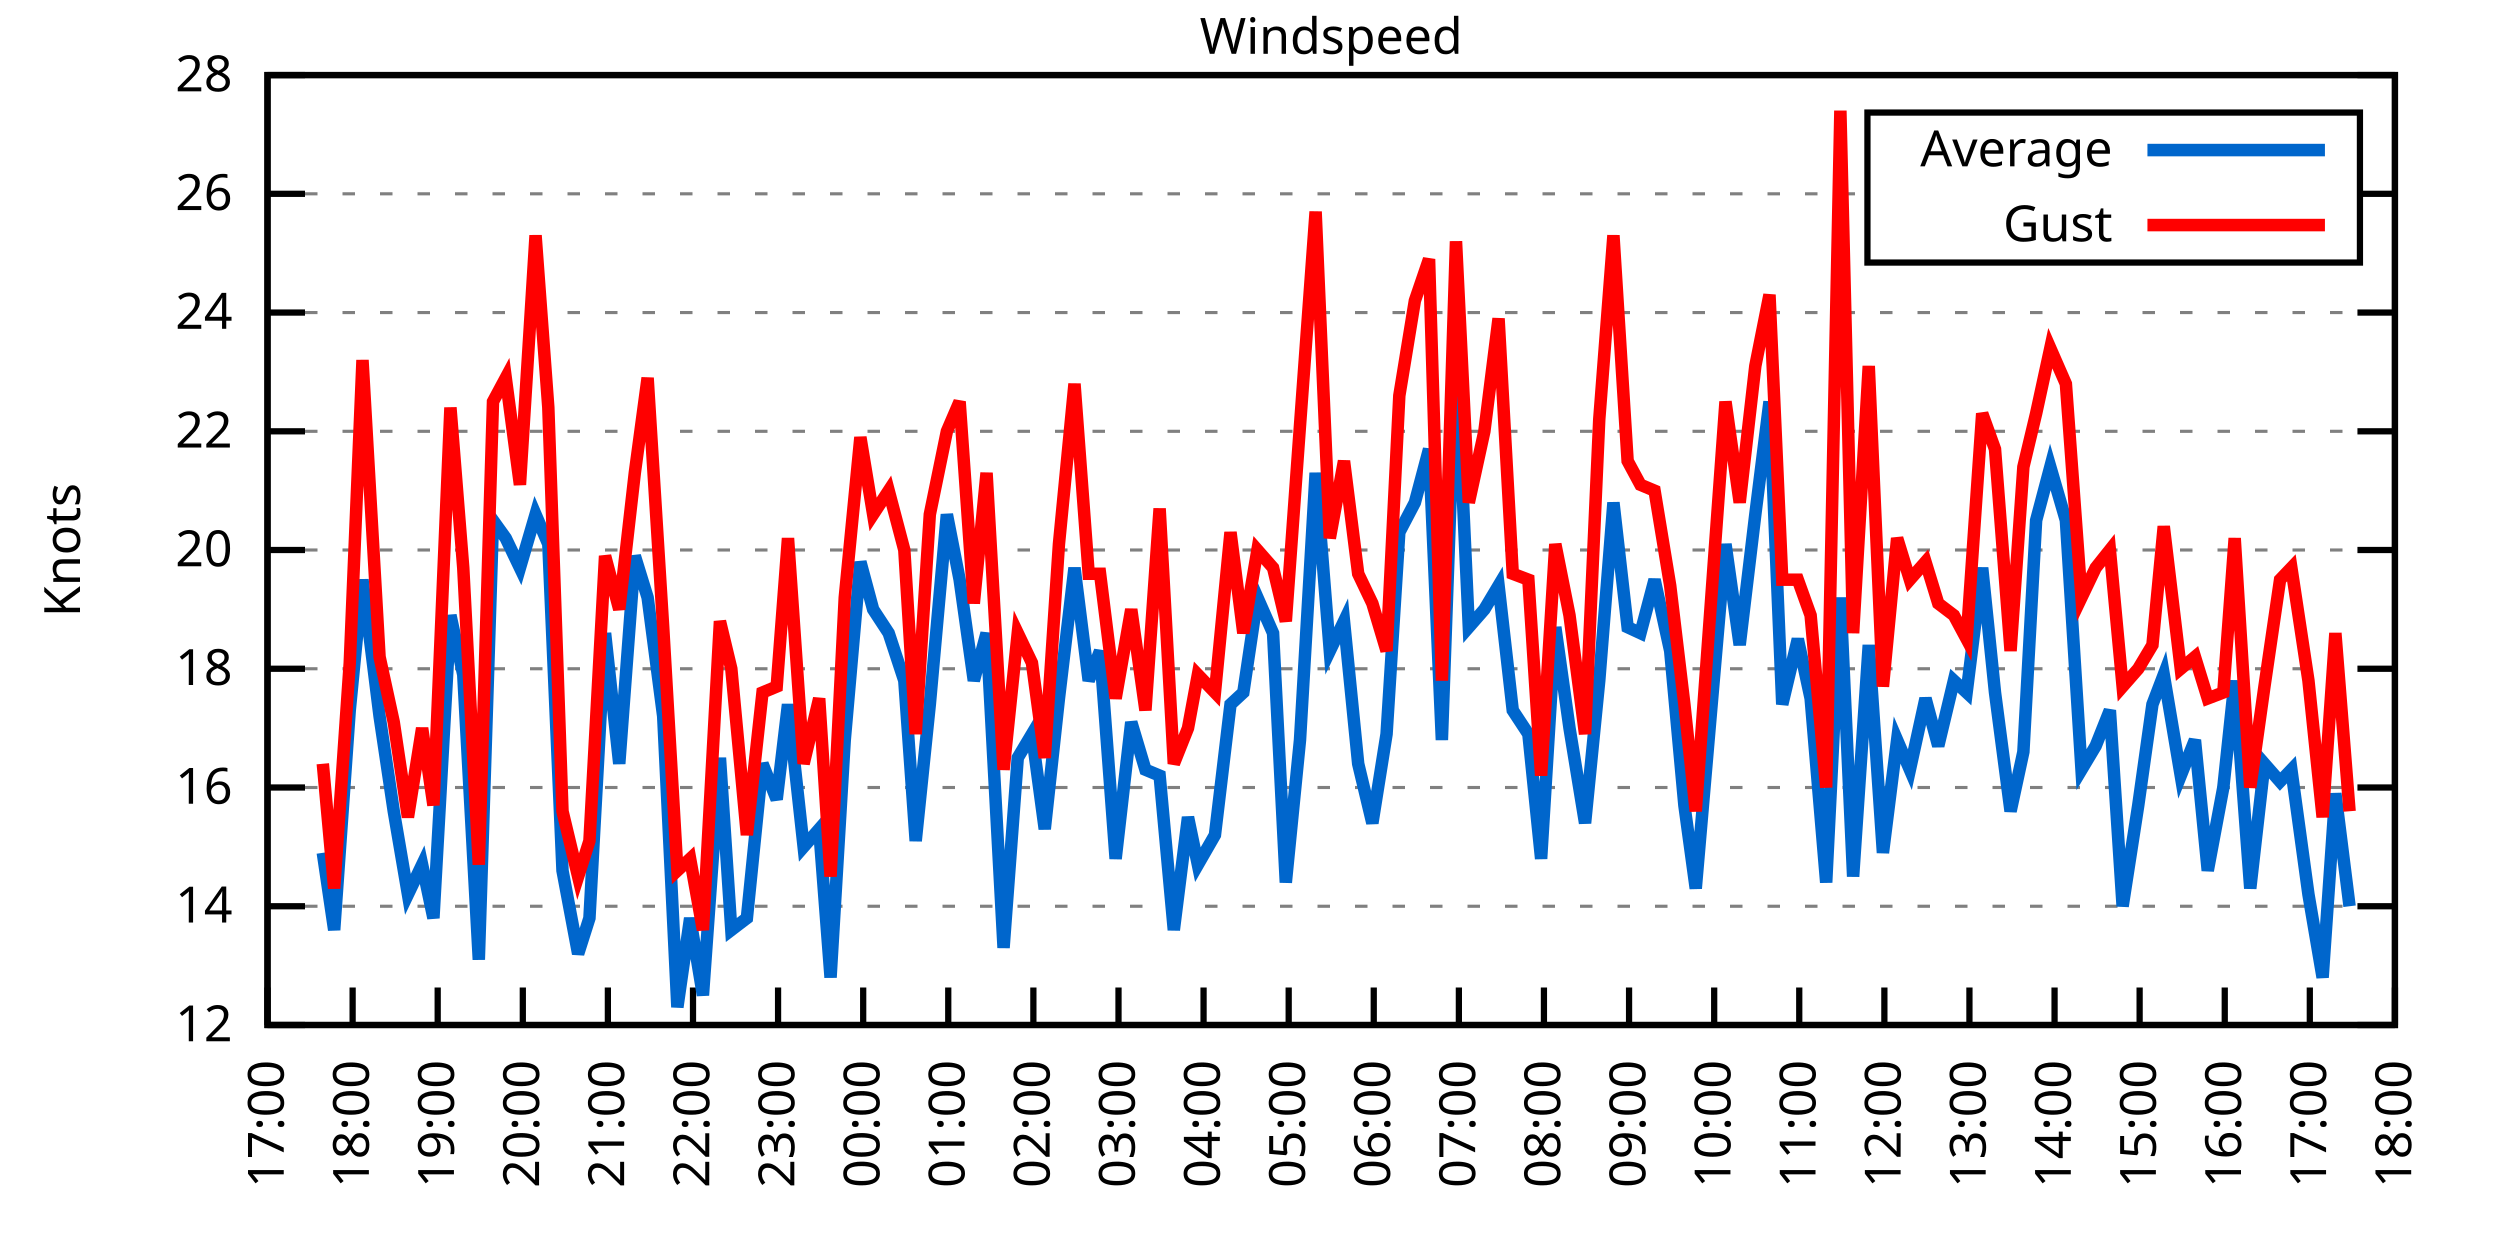
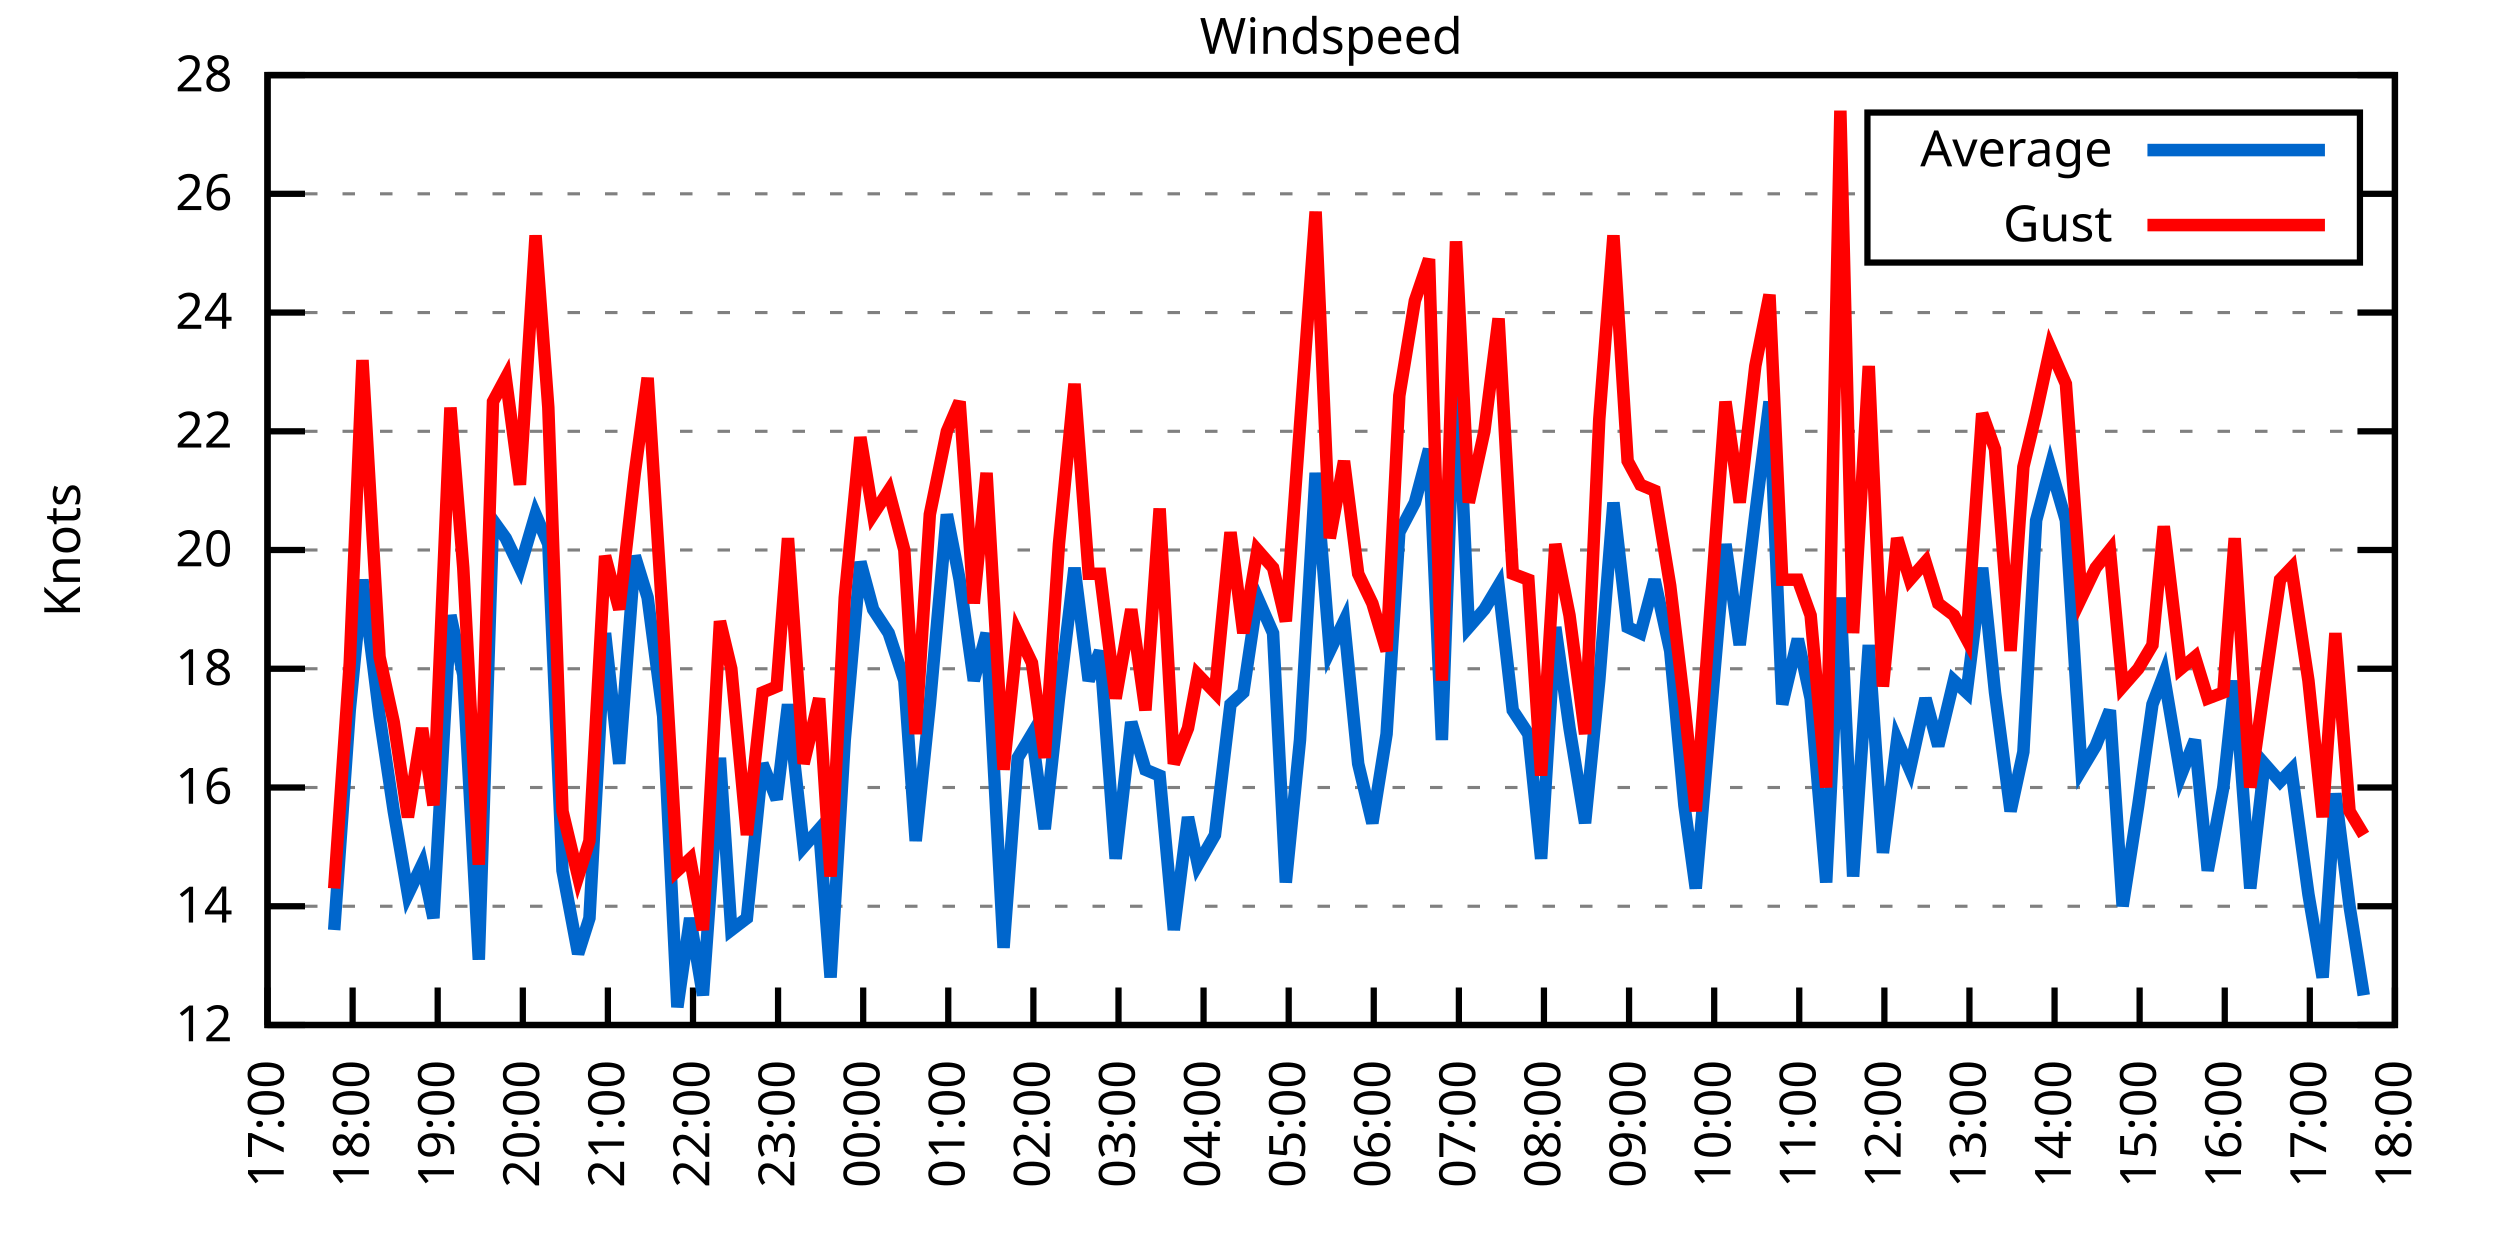
<svg xmlns="http://www.w3.org/2000/svg" xmlns:xlink="http://www.w3.org/1999/xlink" width="400" height="200" viewBox="0 0 400 200">
  <g id="gnuplot_canvas">
    <rect x="0" y="0" width="400" height="200" fill="none" />
    <defs>
      <circle id="gpDot" r="0.5" stroke-width="0.5" stroke="currentColor" />
      <path id="gpPt0" stroke-width="0.333" stroke="currentColor" d="M-1,0 h2 M0,-1 v2" />
      <path id="gpPt1" stroke-width="0.333" stroke="currentColor" d="M-1,-1 L1,1 M1,-1 L-1,1" />
      <path id="gpPt2" stroke-width="0.333" stroke="currentColor" d="M-1,0 L1,0 M0,-1 L0,1 M-1,-1 L1,1 M-1,1 L1,-1" />
      <rect id="gpPt3" stroke-width="0.333" stroke="currentColor" x="-1" y="-1" width="2" height="2" />
      <rect id="gpPt4" stroke-width="0.333" stroke="currentColor" fill="currentColor" x="-1" y="-1" width="2" height="2" />
      <circle id="gpPt5" stroke-width="0.333" stroke="currentColor" cx="0" cy="0" r="1" />
      <use xlink:href="#gpPt5" id="gpPt6" fill="currentColor" stroke="none" />
      <path id="gpPt7" stroke-width="0.333" stroke="currentColor" d="M0,-1.33 L-1.33,0.67 L1.33,0.67 z" />
      <use xlink:href="#gpPt7" id="gpPt8" fill="currentColor" stroke="none" />
      <use xlink:href="#gpPt7" id="gpPt9" stroke="currentColor" transform="rotate(180)" />
      <use xlink:href="#gpPt9" id="gpPt10" fill="currentColor" stroke="none" />
      <use xlink:href="#gpPt3" id="gpPt11" stroke="currentColor" transform="rotate(45)" />
      <use xlink:href="#gpPt11" id="gpPt12" fill="currentColor" stroke="none" />
      <path id="gpPt13" stroke-width="0.333" stroke="currentColor" d="M0,1.330 L1.265,0.411 L0.782,-1.067 L-0.782,-1.076 L-1.265,0.411 z" />
      <use xlink:href="#gpPt13" id="gpPt14" fill="currentColor" stroke="none" />
      <filter id="textbox" filterUnits="objectBoundingBox" x="0" y="0" height="1" width="1">
        <feFlood flood-color="white" flood-opacity="1" result="bgnd" />
        <feComposite in="SourceGraphic" in2="bgnd" operator="atop" />
      </filter>
      <filter id="greybox" filterUnits="objectBoundingBox" x="0" y="0" height="1" width="1">
        <feFlood flood-color="lightgrey" flood-opacity="1" result="grey" />
        <feComposite in="SourceGraphic" in2="grey" operator="atop" />
      </filter>
    </defs>
    <g fill="none" color="white" stroke="currentColor" stroke-width="1.00" stroke-linecap="butt" stroke-linejoin="miter">
</g>
    <g fill="none" color="black" stroke="currentColor" stroke-width="1.00" stroke-linecap="butt" stroke-linejoin="miter">
      <g stroke="none" shape-rendering="crispEdges">
        <polygon fill="rgb(255, 255, 255)" points="42.80,164.00 383.18,164.00 383.18,12.02 42.80,12.02 " />
      </g>
    </g>
    <g fill="none" color="black" stroke="currentColor" stroke-width="1.00" stroke-linecap="butt" stroke-linejoin="miter">
</g>
    <g fill="none" color="black" stroke="black" stroke-width="0.50" stroke-linecap="butt" stroke-linejoin="miter">
</g>
    <g fill="none" color="gray" stroke="currentColor" stroke-width="0.50" stroke-linecap="butt" stroke-linejoin="miter">
      <path stroke="gray" stroke-dasharray="2,4" class="gridline" d="M42.80,164.00 L383.19,164.00  " />
    </g>
    <g fill="none" color="gray" stroke="gray" stroke-width="1.00" stroke-linecap="butt" stroke-linejoin="miter">
</g>
    <g fill="none" color="black" stroke="currentColor" stroke-width="1.00" stroke-linecap="butt" stroke-linejoin="miter">
      <path stroke="black" d="M42.80,164.00 L48.80,164.00 M383.19,164.00 L377.19,164.00  " />
      <g transform="translate(37.20,166.60)" stroke="none" fill="black" font-family="Sans" font-size="8.00" text-anchor="end">
        <text>
          <tspan font-family="Sans"> 12</tspan>
        </text>
      </g>
    </g>
    <g fill="none" color="black" stroke="currentColor" stroke-width="1.00" stroke-linecap="butt" stroke-linejoin="miter">
</g>
    <g fill="none" color="black" stroke="black" stroke-width="0.50" stroke-linecap="butt" stroke-linejoin="miter">
</g>
    <g fill="none" color="gray" stroke="currentColor" stroke-width="0.50" stroke-linecap="butt" stroke-linejoin="miter">
      <path stroke="gray" stroke-dasharray="2,4" class="gridline" d="M42.80,145.00 L383.19,145.00  " />
    </g>
    <g fill="none" color="gray" stroke="gray" stroke-width="1.00" stroke-linecap="butt" stroke-linejoin="miter">
</g>
    <g fill="none" color="black" stroke="currentColor" stroke-width="1.00" stroke-linecap="butt" stroke-linejoin="miter">
      <path stroke="black" d="M42.80,145.00 L48.80,145.00 M383.19,145.00 L377.19,145.00  " />
      <g transform="translate(37.20,147.60)" stroke="none" fill="black" font-family="Sans" font-size="8.00" text-anchor="end">
        <text>
          <tspan font-family="Sans"> 14</tspan>
        </text>
      </g>
    </g>
    <g fill="none" color="black" stroke="currentColor" stroke-width="1.00" stroke-linecap="butt" stroke-linejoin="miter">
</g>
    <g fill="none" color="black" stroke="black" stroke-width="0.50" stroke-linecap="butt" stroke-linejoin="miter">
</g>
    <g fill="none" color="gray" stroke="currentColor" stroke-width="0.50" stroke-linecap="butt" stroke-linejoin="miter">
      <path stroke="gray" stroke-dasharray="2,4" class="gridline" d="M42.80,126.00 L383.19,126.00  " />
    </g>
    <g fill="none" color="gray" stroke="gray" stroke-width="1.00" stroke-linecap="butt" stroke-linejoin="miter">
</g>
    <g fill="none" color="black" stroke="currentColor" stroke-width="1.00" stroke-linecap="butt" stroke-linejoin="miter">
      <path stroke="black" d="M42.80,126.00 L48.80,126.00 M383.19,126.00 L377.19,126.00  " />
      <g transform="translate(37.20,128.60)" stroke="none" fill="black" font-family="Sans" font-size="8.00" text-anchor="end">
        <text>
          <tspan font-family="Sans"> 16</tspan>
        </text>
      </g>
    </g>
    <g fill="none" color="black" stroke="currentColor" stroke-width="1.00" stroke-linecap="butt" stroke-linejoin="miter">
</g>
    <g fill="none" color="black" stroke="black" stroke-width="0.50" stroke-linecap="butt" stroke-linejoin="miter">
</g>
    <g fill="none" color="gray" stroke="currentColor" stroke-width="0.50" stroke-linecap="butt" stroke-linejoin="miter">
      <path stroke="gray" stroke-dasharray="2,4" class="gridline" d="M42.80,107.00 L383.19,107.00  " />
    </g>
    <g fill="none" color="gray" stroke="gray" stroke-width="1.00" stroke-linecap="butt" stroke-linejoin="miter">
</g>
    <g fill="none" color="black" stroke="currentColor" stroke-width="1.00" stroke-linecap="butt" stroke-linejoin="miter">
      <path stroke="black" d="M42.80,107.00 L48.80,107.00 M383.19,107.00 L377.19,107.00  " />
      <g transform="translate(37.20,109.60)" stroke="none" fill="black" font-family="Sans" font-size="8.00" text-anchor="end">
        <text>
          <tspan font-family="Sans"> 18</tspan>
        </text>
      </g>
    </g>
    <g fill="none" color="black" stroke="currentColor" stroke-width="1.00" stroke-linecap="butt" stroke-linejoin="miter">
</g>
    <g fill="none" color="black" stroke="black" stroke-width="0.50" stroke-linecap="butt" stroke-linejoin="miter">
</g>
    <g fill="none" color="gray" stroke="currentColor" stroke-width="0.50" stroke-linecap="butt" stroke-linejoin="miter">
      <path stroke="gray" stroke-dasharray="2,4" class="gridline" d="M42.80,88.00 L383.19,88.00  " />
    </g>
    <g fill="none" color="gray" stroke="gray" stroke-width="1.00" stroke-linecap="butt" stroke-linejoin="miter">
</g>
    <g fill="none" color="black" stroke="currentColor" stroke-width="1.00" stroke-linecap="butt" stroke-linejoin="miter">
      <path stroke="black" d="M42.80,88.00 L48.80,88.00 M383.19,88.00 L377.19,88.00  " />
      <g transform="translate(37.20,90.60)" stroke="none" fill="black" font-family="Sans" font-size="8.00" text-anchor="end">
        <text>
          <tspan font-family="Sans"> 20</tspan>
        </text>
      </g>
    </g>
    <g fill="none" color="black" stroke="currentColor" stroke-width="1.00" stroke-linecap="butt" stroke-linejoin="miter">
</g>
    <g fill="none" color="black" stroke="black" stroke-width="0.50" stroke-linecap="butt" stroke-linejoin="miter">
</g>
    <g fill="none" color="gray" stroke="currentColor" stroke-width="0.50" stroke-linecap="butt" stroke-linejoin="miter">
      <path stroke="gray" stroke-dasharray="2,4" class="gridline" d="M42.80,69.01 L383.19,69.01  " />
    </g>
    <g fill="none" color="gray" stroke="gray" stroke-width="1.00" stroke-linecap="butt" stroke-linejoin="miter">
</g>
    <g fill="none" color="black" stroke="currentColor" stroke-width="1.00" stroke-linecap="butt" stroke-linejoin="miter">
      <path stroke="black" d="M42.80,69.01 L48.80,69.01 M383.19,69.01 L377.19,69.01  " />
      <g transform="translate(37.20,71.61)" stroke="none" fill="black" font-family="Sans" font-size="8.00" text-anchor="end">
        <text>
          <tspan font-family="Sans"> 22</tspan>
        </text>
      </g>
    </g>
    <g fill="none" color="black" stroke="currentColor" stroke-width="1.00" stroke-linecap="butt" stroke-linejoin="miter">
</g>
    <g fill="none" color="black" stroke="black" stroke-width="0.50" stroke-linecap="butt" stroke-linejoin="miter">
</g>
    <g fill="none" color="gray" stroke="currentColor" stroke-width="0.50" stroke-linecap="butt" stroke-linejoin="miter">
      <path stroke="gray" stroke-dasharray="2,4" class="gridline" d="M42.80,50.01 L383.19,50.01  " />
    </g>
    <g fill="none" color="gray" stroke="gray" stroke-width="1.00" stroke-linecap="butt" stroke-linejoin="miter">
</g>
    <g fill="none" color="black" stroke="currentColor" stroke-width="1.00" stroke-linecap="butt" stroke-linejoin="miter">
      <path stroke="black" d="M42.80,50.01 L48.80,50.01 M383.19,50.01 L377.19,50.01  " />
      <g transform="translate(37.20,52.61)" stroke="none" fill="black" font-family="Sans" font-size="8.00" text-anchor="end">
        <text>
          <tspan font-family="Sans"> 24</tspan>
        </text>
      </g>
    </g>
    <g fill="none" color="black" stroke="currentColor" stroke-width="1.00" stroke-linecap="butt" stroke-linejoin="miter">
</g>
    <g fill="none" color="black" stroke="black" stroke-width="0.50" stroke-linecap="butt" stroke-linejoin="miter">
</g>
    <g fill="none" color="gray" stroke="currentColor" stroke-width="0.50" stroke-linecap="butt" stroke-linejoin="miter">
      <path stroke="gray" stroke-dasharray="2,4" class="gridline" d="M42.80,31.01 L298.79,31.01 M377.59,31.01 L383.19,31.01  " />
    </g>
    <g fill="none" color="gray" stroke="gray" stroke-width="1.00" stroke-linecap="butt" stroke-linejoin="miter">
</g>
    <g fill="none" color="black" stroke="currentColor" stroke-width="1.00" stroke-linecap="butt" stroke-linejoin="miter">
      <path stroke="black" d="M42.80,31.01 L48.80,31.01 M383.19,31.01 L377.19,31.01  " />
      <g transform="translate(37.20,33.61)" stroke="none" fill="black" font-family="Sans" font-size="8.00" text-anchor="end">
        <text>
          <tspan font-family="Sans"> 26</tspan>
        </text>
      </g>
    </g>
    <g fill="none" color="black" stroke="currentColor" stroke-width="1.00" stroke-linecap="butt" stroke-linejoin="miter">
</g>
    <g fill="none" color="black" stroke="black" stroke-width="0.50" stroke-linecap="butt" stroke-linejoin="miter">
</g>
    <g fill="none" color="gray" stroke="currentColor" stroke-width="0.50" stroke-linecap="butt" stroke-linejoin="miter">
      <path stroke="gray" stroke-dasharray="2,4" class="gridline" d="M42.80,12.01 L383.19,12.01  " />
    </g>
    <g fill="none" color="gray" stroke="gray" stroke-width="1.00" stroke-linecap="butt" stroke-linejoin="miter">
</g>
    <g fill="none" color="black" stroke="currentColor" stroke-width="1.00" stroke-linecap="butt" stroke-linejoin="miter">
      <path stroke="black" d="M42.80,12.01 L48.80,12.01 M383.19,12.01 L377.19,12.01  " />
      <g transform="translate(37.20,14.61)" stroke="none" fill="black" font-family="Sans" font-size="8.00" text-anchor="end">
        <text>
          <tspan font-family="Sans"> 28</tspan>
        </text>
      </g>
    </g>
    <g fill="none" color="black" stroke="currentColor" stroke-width="1.00" stroke-linecap="butt" stroke-linejoin="miter">
      <path stroke="black" d="M42.80,164.00 L42.80,158.00  " />
      <g transform="translate(45.40,169.60) rotate(270.00)" stroke="none" fill="black" font-family="Sans" font-size="8.00" text-anchor="end">
        <text>
          <tspan font-family="Sans">17:00</tspan>
        </text>
      </g>
    </g>
    <g fill="none" color="black" stroke="currentColor" stroke-width="1.00" stroke-linecap="butt" stroke-linejoin="miter">
      <path stroke="black" d="M56.42,164.00 L56.42,158.00  " />
      <g transform="translate(59.02,169.60) rotate(270.00)" stroke="none" fill="black" font-family="Sans" font-size="8.00" text-anchor="end">
        <text>
          <tspan font-family="Sans">18:00</tspan>
        </text>
      </g>
    </g>
    <g fill="none" color="black" stroke="currentColor" stroke-width="1.00" stroke-linecap="butt" stroke-linejoin="miter">
      <path stroke="black" d="M70.03,164.00 L70.03,158.00  " />
      <g transform="translate(72.63,169.60) rotate(270.00)" stroke="none" fill="black" font-family="Sans" font-size="8.00" text-anchor="end">
        <text>
          <tspan font-family="Sans">19:00</tspan>
        </text>
      </g>
    </g>
    <g fill="none" color="black" stroke="currentColor" stroke-width="1.00" stroke-linecap="butt" stroke-linejoin="miter">
      <path stroke="black" d="M83.65,164.00 L83.65,158.00  " />
      <g transform="translate(86.25,169.60) rotate(270.00)" stroke="none" fill="black" font-family="Sans" font-size="8.00" text-anchor="end">
        <text>
          <tspan font-family="Sans">20:00</tspan>
        </text>
      </g>
    </g>
    <g fill="none" color="black" stroke="currentColor" stroke-width="1.00" stroke-linecap="butt" stroke-linejoin="miter">
      <path stroke="black" d="M97.26,164.00 L97.26,158.00  " />
      <g transform="translate(99.86,169.60) rotate(270.00)" stroke="none" fill="black" font-family="Sans" font-size="8.00" text-anchor="end">
        <text>
          <tspan font-family="Sans">21:00</tspan>
        </text>
      </g>
    </g>
    <g fill="none" color="black" stroke="currentColor" stroke-width="1.00" stroke-linecap="butt" stroke-linejoin="miter">
      <path stroke="black" d="M110.88,164.00 L110.88,158.00  " />
      <g transform="translate(113.48,169.60) rotate(270.00)" stroke="none" fill="black" font-family="Sans" font-size="8.00" text-anchor="end">
        <text>
          <tspan font-family="Sans">22:00</tspan>
        </text>
      </g>
    </g>
    <g fill="none" color="black" stroke="currentColor" stroke-width="1.00" stroke-linecap="butt" stroke-linejoin="miter">
      <path stroke="black" d="M124.49,164.00 L124.49,158.00  " />
      <g transform="translate(127.09,169.60) rotate(270.00)" stroke="none" fill="black" font-family="Sans" font-size="8.00" text-anchor="end">
        <text>
          <tspan font-family="Sans">23:00</tspan>
        </text>
      </g>
    </g>
    <g fill="none" color="black" stroke="currentColor" stroke-width="1.00" stroke-linecap="butt" stroke-linejoin="miter">
      <path stroke="black" d="M138.11,164.00 L138.11,158.00  " />
      <g transform="translate(140.71,169.60) rotate(270.00)" stroke="none" fill="black" font-family="Sans" font-size="8.00" text-anchor="end">
        <text>
          <tspan font-family="Sans">00:00</tspan>
        </text>
      </g>
    </g>
    <g fill="none" color="black" stroke="currentColor" stroke-width="1.00" stroke-linecap="butt" stroke-linejoin="miter">
      <path stroke="black" d="M151.72,164.00 L151.72,158.00  " />
      <g transform="translate(154.32,169.60) rotate(270.00)" stroke="none" fill="black" font-family="Sans" font-size="8.00" text-anchor="end">
        <text>
          <tspan font-family="Sans">01:00</tspan>
        </text>
      </g>
    </g>
    <g fill="none" color="black" stroke="currentColor" stroke-width="1.00" stroke-linecap="butt" stroke-linejoin="miter">
      <path stroke="black" d="M165.34,164.00 L165.34,158.00  " />
      <g transform="translate(167.94,169.60) rotate(270.00)" stroke="none" fill="black" font-family="Sans" font-size="8.00" text-anchor="end">
        <text>
          <tspan font-family="Sans">02:00</tspan>
        </text>
      </g>
    </g>
    <g fill="none" color="black" stroke="currentColor" stroke-width="1.00" stroke-linecap="butt" stroke-linejoin="miter">
      <path stroke="black" d="M178.96,164.00 L178.96,158.00  " />
      <g transform="translate(181.56,169.60) rotate(270.00)" stroke="none" fill="black" font-family="Sans" font-size="8.00" text-anchor="end">
        <text>
          <tspan font-family="Sans">03:00</tspan>
        </text>
      </g>
    </g>
    <g fill="none" color="black" stroke="currentColor" stroke-width="1.00" stroke-linecap="butt" stroke-linejoin="miter">
      <path stroke="black" d="M192.57,164.00 L192.57,158.00  " />
      <g transform="translate(195.17,169.60) rotate(270.00)" stroke="none" fill="black" font-family="Sans" font-size="8.00" text-anchor="end">
        <text>
          <tspan font-family="Sans">04:00</tspan>
        </text>
      </g>
    </g>
    <g fill="none" color="black" stroke="currentColor" stroke-width="1.00" stroke-linecap="butt" stroke-linejoin="miter">
      <path stroke="black" d="M206.19,164.00 L206.19,158.00  " />
      <g transform="translate(208.79,169.60) rotate(270.00)" stroke="none" fill="black" font-family="Sans" font-size="8.00" text-anchor="end">
        <text>
          <tspan font-family="Sans">05:00</tspan>
        </text>
      </g>
    </g>
    <g fill="none" color="black" stroke="currentColor" stroke-width="1.00" stroke-linecap="butt" stroke-linejoin="miter">
      <path stroke="black" d="M219.80,164.00 L219.80,158.00  " />
      <g transform="translate(222.40,169.60) rotate(270.00)" stroke="none" fill="black" font-family="Sans" font-size="8.00" text-anchor="end">
        <text>
          <tspan font-family="Sans">06:00</tspan>
        </text>
      </g>
    </g>
    <g fill="none" color="black" stroke="currentColor" stroke-width="1.00" stroke-linecap="butt" stroke-linejoin="miter">
      <path stroke="black" d="M233.42,164.00 L233.42,158.00  " />
      <g transform="translate(236.02,169.60) rotate(270.00)" stroke="none" fill="black" font-family="Sans" font-size="8.00" text-anchor="end">
        <text>
          <tspan font-family="Sans">07:00</tspan>
        </text>
      </g>
    </g>
    <g fill="none" color="black" stroke="currentColor" stroke-width="1.00" stroke-linecap="butt" stroke-linejoin="miter">
      <path stroke="black" d="M247.03,164.00 L247.03,158.00  " />
      <g transform="translate(249.63,169.60) rotate(270.00)" stroke="none" fill="black" font-family="Sans" font-size="8.00" text-anchor="end">
        <text>
          <tspan font-family="Sans">08:00</tspan>
        </text>
      </g>
    </g>
    <g fill="none" color="black" stroke="currentColor" stroke-width="1.00" stroke-linecap="butt" stroke-linejoin="miter">
      <path stroke="black" d="M260.65,164.00 L260.65,158.00  " />
      <g transform="translate(263.25,169.60) rotate(270.00)" stroke="none" fill="black" font-family="Sans" font-size="8.00" text-anchor="end">
        <text>
          <tspan font-family="Sans">09:00</tspan>
        </text>
      </g>
    </g>
    <g fill="none" color="black" stroke="currentColor" stroke-width="1.00" stroke-linecap="butt" stroke-linejoin="miter">
      <path stroke="black" d="M274.27,164.00 L274.27,158.00  " />
      <g transform="translate(276.87,169.60) rotate(270.00)" stroke="none" fill="black" font-family="Sans" font-size="8.00" text-anchor="end">
        <text>
          <tspan font-family="Sans">10:00</tspan>
        </text>
      </g>
    </g>
    <g fill="none" color="black" stroke="currentColor" stroke-width="1.00" stroke-linecap="butt" stroke-linejoin="miter">
      <path stroke="black" d="M287.88,164.00 L287.88,158.00  " />
      <g transform="translate(290.48,169.60) rotate(270.00)" stroke="none" fill="black" font-family="Sans" font-size="8.00" text-anchor="end">
        <text>
          <tspan font-family="Sans">11:00</tspan>
        </text>
      </g>
    </g>
    <g fill="none" color="black" stroke="currentColor" stroke-width="1.00" stroke-linecap="butt" stroke-linejoin="miter">
      <path stroke="black" d="M301.50,164.00 L301.50,158.00  " />
      <g transform="translate(304.10,169.60) rotate(270.00)" stroke="none" fill="black" font-family="Sans" font-size="8.00" text-anchor="end">
        <text>
          <tspan font-family="Sans">12:00</tspan>
        </text>
      </g>
    </g>
    <g fill="none" color="black" stroke="currentColor" stroke-width="1.00" stroke-linecap="butt" stroke-linejoin="miter">
      <path stroke="black" d="M315.11,164.00 L315.11,158.00  " />
      <g transform="translate(317.71,169.60) rotate(270.00)" stroke="none" fill="black" font-family="Sans" font-size="8.00" text-anchor="end">
        <text>
          <tspan font-family="Sans">13:00</tspan>
        </text>
      </g>
    </g>
    <g fill="none" color="black" stroke="currentColor" stroke-width="1.00" stroke-linecap="butt" stroke-linejoin="miter">
      <path stroke="black" d="M328.73,164.00 L328.73,158.00  " />
      <g transform="translate(331.33,169.60) rotate(270.00)" stroke="none" fill="black" font-family="Sans" font-size="8.00" text-anchor="end">
        <text>
          <tspan font-family="Sans">14:00</tspan>
        </text>
      </g>
    </g>
    <g fill="none" color="black" stroke="currentColor" stroke-width="1.00" stroke-linecap="butt" stroke-linejoin="miter">
      <path stroke="black" d="M342.34,164.00 L342.34,158.00  " />
      <g transform="translate(344.94,169.60) rotate(270.00)" stroke="none" fill="black" font-family="Sans" font-size="8.00" text-anchor="end">
        <text>
          <tspan font-family="Sans">15:00</tspan>
        </text>
      </g>
    </g>
    <g fill="none" color="black" stroke="currentColor" stroke-width="1.00" stroke-linecap="butt" stroke-linejoin="miter">
      <path stroke="black" d="M355.96,164.00 L355.96,158.00  " />
      <g transform="translate(358.56,169.60) rotate(270.00)" stroke="none" fill="black" font-family="Sans" font-size="8.00" text-anchor="end">
        <text>
          <tspan font-family="Sans">16:00</tspan>
        </text>
      </g>
    </g>
    <g fill="none" color="black" stroke="currentColor" stroke-width="1.00" stroke-linecap="butt" stroke-linejoin="miter">
      <path stroke="black" d="M369.57,164.00 L369.57,158.00  " />
      <g transform="translate(372.17,169.60) rotate(270.00)" stroke="none" fill="black" font-family="Sans" font-size="8.00" text-anchor="end">
        <text>
          <tspan font-family="Sans">17:00</tspan>
        </text>
      </g>
    </g>
    <g fill="none" color="black" stroke="currentColor" stroke-width="1.00" stroke-linecap="butt" stroke-linejoin="miter">
      <path stroke="black" d="M383.19,164.00 L383.19,158.00  " />
      <g transform="translate(385.79,169.60) rotate(270.00)" stroke="none" fill="black" font-family="Sans" font-size="8.00" text-anchor="end">
        <text>
          <tspan font-family="Sans">18:00</tspan>
        </text>
      </g>
    </g>
    <g fill="none" color="black" stroke="currentColor" stroke-width="1.00" stroke-linecap="butt" stroke-linejoin="miter">
</g>
    <g fill="none" color="black" stroke="currentColor" stroke-width="1.00" stroke-linecap="butt" stroke-linejoin="miter">
      <path stroke="black" d="M42.80,12.01 L42.80,164.00 L383.19,164.00 L383.19,12.01 L42.80,12.01 Z  " />
    </g>
    <g fill="none" color="black" stroke="currentColor" stroke-width="1.00" stroke-linecap="butt" stroke-linejoin="miter">
</g>
    <g fill="none" color="black" stroke="currentColor" stroke-width="1.00" stroke-linecap="butt" stroke-linejoin="miter">
      <path stroke="black" d="M298.79,42.01 L298.79,18.01 L377.59,18.01 L377.59,42.01 L298.79,42.01 Z  " />
    </g>
    <g id="Windspeed_plot_1">
      <g fill="none" color="white" stroke="black" stroke-width="2.00" stroke-linecap="butt" stroke-linejoin="miter">
</g>
      <g fill="none" color="black" stroke="currentColor" stroke-width="2.00" stroke-linecap="butt" stroke-linejoin="miter">
        <g transform="translate(337.99,26.61)" stroke="none" fill="black" font-family="Sans" font-size="8.00" text-anchor="end">
          <text>
            <tspan font-family="Sans">Average</tspan>
          </text>
        </g>
      </g>
      <g fill="none" color="black" stroke="currentColor" stroke-width="2.00" stroke-linecap="butt" stroke-linejoin="miter">
-         <path stroke="rgb(  0, 102, 204)" d="M343.59,24.01 L371.99,24.01 M51.65,136.45 L53.47,148.80 L55.96,113.65 L58.00,92.75 L60.73,114.60 L63.00,129.80   L65.27,143.10 L67.54,138.35 L69.35,146.90 L72.07,98.45 L74.12,107.95 L76.61,153.55 L78.88,83.26 L80.92,86.11   L83.19,90.85 L85.69,82.31 L87.73,87.06 L90.00,139.30 L92.50,152.60 L94.31,146.90 L96.81,101.30 L99.08,122.20   L101.57,88.95 L103.62,95.60 L106.11,114.60 L108.38,161.15 L110.42,146.90 L112.47,159.25 L115.19,121.25 L117.01,148.80   L119.50,146.90 L122.00,122.20 L124.27,127.90 L126.08,112.70 L128.58,135.50 L131.07,132.65 L132.89,156.40 L135.16,118.40   L137.66,89.90 L139.70,97.50 L142.19,101.30 L144.69,108.90 L146.51,134.55 L148.77,112.70 L151.50,82.31 L153.54,92.75   L155.81,108.90 L157.85,101.30 L160.57,151.65 L162.84,121.25 L165.11,117.45 L167.16,132.65 L169.43,111.75 L171.92,90.85   L174.19,108.90 L176.01,104.15 L178.50,137.40 L181.00,115.55 L183.27,123.15 L185.54,124.10 L187.81,148.80 L190.08,130.75   L191.66,138.35 L194.39,133.60 L196.88,112.70 L198.93,110.80 L201.19,95.60 L203.69,101.30 L205.73,141.20 L208.00,118.40   L210.50,75.66 L212.77,104.15 L215.04,99.40 L217.31,122.20 L219.58,131.70 L221.85,117.45 L223.89,85.16 L226.38,80.41   L228.65,71.86 L230.70,118.40 L232.96,55.71 L235.01,100.35 L237.50,97.50 L239.77,93.70 L242.04,113.65 L244.54,117.45   L246.58,137.40 L248.85,100.35 L251.12,116.50 L253.61,131.70 L255.88,108.90 L258.15,80.41 L260.42,100.35 L262.47,101.30   L264.73,92.75 L267.23,104.15 L269.50,128.85 L271.32,142.15 L276.08,87.06 L278.35,103.20 L280.85,82.31 L283.12,64.26   L285.16,112.70 L287.65,102.25 L289.70,111.75 L292.19,141.20 L294.46,95.60 L296.50,140.25 L299.00,103.20 L301.27,136.45   L303.54,118.40 L305.58,123.15 L308.08,111.75 L310.12,119.35 L312.62,108.90 L314.66,110.80 L317.15,90.85 L319.20,110.80   L321.69,129.80 L323.74,120.30 L325.78,83.26 L328.05,74.71 L330.54,83.26 L333.04,123.15 L335.31,119.35 L337.58,113.65   L339.62,145.00 L342.12,128.85 L344.39,112.70 L346.20,107.95 L348.92,124.10 L351.19,118.40 L353.24,139.30 L355.73,126.00   L357.55,108.90 L360.04,142.15 L362.31,122.20 L364.81,125.05 L366.62,123.15 L369.35,143.10 L371.62,156.40 L373.66,126.95   L375.93,145.00  " />
+         <path stroke="rgb(  0, 102, 204)" d="M343.59,24.01 L371.99,24.01 M53.47,148.80 L55.96,113.65 L58.00,92.75 L60.73,114.60 L63.00,129.80 L65.27,143.10   L67.54,138.35 L69.35,146.90 L72.07,98.45 L74.12,107.95 L76.61,153.55 L78.88,83.26 L80.92,86.11 L83.19,90.85   L85.69,82.31 L87.73,87.06 L90.00,139.30 L92.50,152.60 L94.31,146.90 L96.81,101.30 L99.08,122.20 L101.57,88.95   L103.62,95.60 L106.11,114.60 L108.38,161.15 L110.42,146.90 L112.47,159.25 L115.19,121.25 L117.01,148.80 L119.50,146.90   L122.00,122.20 L124.27,127.90 L126.08,112.70 L128.58,135.50 L131.07,132.65 L132.89,156.40 L135.16,118.40 L137.66,89.90   L139.70,97.50 L142.19,101.30 L144.69,108.90 L146.51,134.55 L148.77,112.70 L151.50,82.31 L153.54,92.75 L155.81,108.90   L157.85,101.30 L160.57,151.65 L162.84,121.25 L165.11,117.45 L167.16,132.65 L169.43,111.75 L171.92,90.85 L174.19,108.90   L176.01,104.15 L178.50,137.40 L181.00,115.55 L183.27,123.15 L185.54,124.10 L187.81,148.80 L190.08,130.75 L191.66,138.35   L194.39,133.60 L196.88,112.70 L198.93,110.80 L201.19,95.60 L203.69,101.30 L205.73,141.20 L208.00,118.40 L210.50,75.66   L212.77,104.15 L215.04,99.40 L217.31,122.20 L219.58,131.70 L221.85,117.45 L223.89,85.16 L226.38,80.41 L228.65,71.86   L230.70,118.40 L232.96,55.71 L235.01,100.35 L237.50,97.50 L239.77,93.70 L242.04,113.65 L244.54,117.45 L246.58,137.40   L248.85,100.35 L251.12,116.50 L253.61,131.70 L255.88,108.90 L258.15,80.41 L260.42,100.35 L262.47,101.30 L264.73,92.75   L267.23,104.15 L269.50,128.85 L271.32,142.15 L276.08,87.06 L278.35,103.20 L280.85,82.31 L283.12,64.26 L285.16,112.70   L287.65,102.25 L289.70,111.75 L292.19,141.20 L294.46,95.60 L296.50,140.25 L299.00,103.20 L301.27,136.45 L303.54,118.40   L305.58,123.15 L308.08,111.75 L310.12,119.35 L312.62,108.90 L314.66,110.80 L317.15,90.85 L319.20,110.80 L321.69,129.80   L323.74,120.30 L325.78,83.26 L328.05,74.71 L330.54,83.26 L333.04,123.15 L335.31,119.35 L337.58,113.65 L339.62,145.00   L342.12,128.85 L344.39,112.70 L346.20,107.95 L348.92,124.10 L351.19,118.40 L353.24,139.30 L355.73,126.00 L357.55,108.90   L360.04,142.15 L362.31,122.20 L364.81,125.05 L366.62,123.15 L369.35,143.10 L371.62,156.40 L373.66,126.95 L375.93,145.00   L378.20,159.25  " />
      </g>
    </g>
    <g id="Windspeed_plot_2">
      <g fill="none" color="black" stroke="currentColor" stroke-width="2.00" stroke-linecap="butt" stroke-linejoin="miter">
        <g transform="translate(337.99,38.61)" stroke="none" fill="black" font-family="Sans" font-size="8.00" text-anchor="end">
          <text>
            <tspan font-family="Sans">Gust</tspan>
          </text>
        </g>
      </g>
      <g fill="none" color="black" stroke="currentColor" stroke-width="2.00" stroke-linecap="butt" stroke-linejoin="miter">
-         <path stroke="rgb(255,   0,   0)" d="M343.59,36.01 L371.99,36.01 M51.65,122.20 L53.47,142.15 L55.96,106.05 L58.00,57.61 L60.73,105.10 L63.00,115.55   L65.27,130.75 L67.54,116.50 L69.35,128.85 L72.07,65.21 L74.12,90.85 L76.61,138.35 L78.88,64.26 L80.92,60.46   L83.19,77.56 L85.69,37.66 L87.73,65.21 L90.00,129.80 L92.50,140.25 L94.31,134.55 L96.81,88.95 L99.08,97.50   L101.57,75.66 L103.62,60.46 L106.11,100.35 L108.38,139.30 L110.42,137.40 L112.47,148.80 L115.19,99.40 L117.01,107.00   L119.50,133.60 L122.00,110.80 L124.27,109.85 L126.08,86.11 L128.58,122.20 L131.07,111.75 L132.89,140.25 L135.16,95.60   L137.66,69.96 L139.70,82.31 L142.19,78.51 L144.69,88.00 L146.51,117.45 L148.77,82.31 L151.50,69.01 L153.54,64.26   L155.81,96.55 L157.85,75.66 L160.57,123.15 L162.84,101.30 L165.11,106.05 L167.16,121.25 L169.43,87.06 L171.92,61.41   L174.19,91.80 L176.01,91.80 L178.50,111.75 L181.00,97.50 L183.27,113.65 L185.54,81.36 L187.81,122.20 L190.08,116.50   L191.66,107.95 L194.39,110.80 L196.88,85.16 L198.93,101.30 L201.19,88.00 L203.69,90.85 L205.73,99.40 L208.00,68.06   L210.50,33.86 L212.77,86.11 L215.04,73.76 L217.31,91.80 L219.58,96.55 L221.85,104.15 L223.89,63.31 L226.38,48.11   L228.65,41.46 L230.70,108.90 L232.96,38.61 L235.01,80.41 L237.50,69.01 L239.77,50.96 L242.04,91.80 L244.54,92.75   L246.58,124.10 L248.85,87.06 L251.12,98.45 L253.61,117.45 L255.88,67.11 L258.15,37.66 L260.42,73.76 L262.47,77.56   L264.73,78.51 L267.23,93.70 L269.50,112.70 L271.32,129.80 L276.08,64.26 L278.35,80.41 L280.85,58.56 L283.12,47.16   L285.16,92.75 L287.65,92.75 L289.70,98.45 L292.19,126.00 L294.46,17.71 L296.50,101.30 L299.00,58.56 L301.27,109.85   L303.54,86.11 L305.58,92.75 L308.08,89.90 L310.12,96.55 L312.62,98.45 L314.66,102.25 L317.15,66.16 L319.20,71.86   L321.69,104.15 L323.74,74.71 L325.78,66.16 L328.05,55.71 L330.54,61.41 L333.04,95.60 L335.31,90.85 L337.58,88.00   L339.62,109.85 L342.12,107.00 L344.39,103.20 L346.20,84.21 L348.92,107.00 L351.19,105.10 L353.24,111.75 L355.73,110.80   L357.55,86.11 L360.04,126.00 L362.31,109.85 L364.81,92.75 L366.62,90.85 L369.35,108.90 L371.62,130.75 L373.66,101.30   L375.93,129.80  " />
+         <path stroke="rgb(255,   0,   0)" d="M343.59,36.01 L371.99,36.01 M53.47,142.15 L55.96,106.05 L58.00,57.61 L60.73,105.10 L63.00,115.55 L65.27,130.75   L67.54,116.50 L69.35,128.85 L72.07,65.21 L74.12,90.85 L76.61,138.35 L78.88,64.26 L80.92,60.46 L83.19,77.56   L85.69,37.66 L87.73,65.21 L90.00,129.80 L92.50,140.25 L94.31,134.55 L96.81,88.95 L99.08,97.50 L101.57,75.66   L103.62,60.46 L106.11,100.35 L108.38,139.30 L110.42,137.40 L112.47,148.80 L115.19,99.40 L117.01,107.00 L119.50,133.60   L122.00,110.80 L124.27,109.85 L126.08,86.11 L128.58,122.20 L131.07,111.75 L132.89,140.25 L135.16,95.60 L137.66,69.96   L139.70,82.31 L142.19,78.51 L144.69,88.00 L146.51,117.45 L148.77,82.31 L151.50,69.01 L153.54,64.26 L155.81,96.55   L157.85,75.66 L160.57,123.15 L162.84,101.30 L165.11,106.05 L167.16,121.25 L169.43,87.06 L171.92,61.41 L174.19,91.80   L176.01,91.80 L178.50,111.75 L181.00,97.50 L183.27,113.65 L185.54,81.36 L187.81,122.20 L190.08,116.50 L191.66,107.95   L194.39,110.80 L196.88,85.16 L198.93,101.30 L201.19,88.00 L203.69,90.85 L205.73,99.40 L208.00,68.06 L210.50,33.86   L212.77,86.11 L215.04,73.76 L217.31,91.80 L219.58,96.55 L221.85,104.15 L223.89,63.31 L226.38,48.11 L228.65,41.46   L230.70,108.90 L232.96,38.61 L235.01,80.41 L237.50,69.01 L239.77,50.96 L242.04,91.80 L244.54,92.75 L246.58,124.10   L248.85,87.06 L251.12,98.45 L253.61,117.45 L255.88,67.11 L258.15,37.66 L260.42,73.76 L262.47,77.56 L264.73,78.51   L267.23,93.70 L269.50,112.70 L271.32,129.80 L276.08,64.26 L278.35,80.41 L280.85,58.56 L283.12,47.16 L285.16,92.75   L287.65,92.75 L289.70,98.45 L292.19,126.00 L294.46,17.71 L296.50,101.30 L299.00,58.56 L301.27,109.85 L303.54,86.11   L305.58,92.75 L308.08,89.90 L310.12,96.55 L312.62,98.45 L314.66,102.25 L317.15,66.16 L319.20,71.86 L321.69,104.15   L323.74,74.71 L325.78,66.16 L328.05,55.71 L330.54,61.41 L333.04,95.60 L335.31,90.85 L337.58,88.00 L339.62,109.85   L342.12,107.00 L344.39,103.20 L346.20,84.21 L348.92,107.00 L351.19,105.10 L353.24,111.75 L355.73,110.80 L357.55,86.11   L360.04,126.00 L362.31,109.85 L364.81,92.75 L366.62,90.85 L369.35,108.90 L371.62,130.75 L373.66,101.30 L375.93,129.80   L378.20,133.60  " />
      </g>
    </g>
    <g fill="none" color="black" stroke="currentColor" stroke-width="2.00" stroke-linecap="butt" stroke-linejoin="miter">
</g>
    <g fill="none" color="black" stroke="black" stroke-width="1.00" stroke-linecap="butt" stroke-linejoin="miter">
</g>
    <g fill="none" color="black" stroke="currentColor" stroke-width="1.00" stroke-linecap="butt" stroke-linejoin="miter">
      <path stroke="black" d="M42.80,12.01 L42.80,164.00 L383.19,164.00 L383.19,12.01 L42.80,12.01 Z  " />
      <g transform="translate(12.80,88.01) rotate(270.00)" stroke="none" fill="black" font-family="Sans" font-size="8.00" text-anchor="middle">
        <text>
          <tspan font-family="Sans">Knots</tspan>
        </text>
      </g>
    </g>
    <g fill="none" color="black" stroke="currentColor" stroke-width="1.00" stroke-linecap="butt" stroke-linejoin="miter">
</g>
    <g fill="none" color="black" stroke="currentColor" stroke-width="1.00" stroke-linecap="butt" stroke-linejoin="miter">
      <g transform="translate(212.99,8.61)" stroke="none" fill="black" font-family="Sans" font-size="8.00" text-anchor="middle">
        <text>
          <tspan font-family="Sans">Windspeed</tspan>
        </text>
      </g>
    </g>
    <g fill="none" color="black" stroke="currentColor" stroke-width="1.00" stroke-linecap="butt" stroke-linejoin="miter">
</g>
  </g>
</svg>
